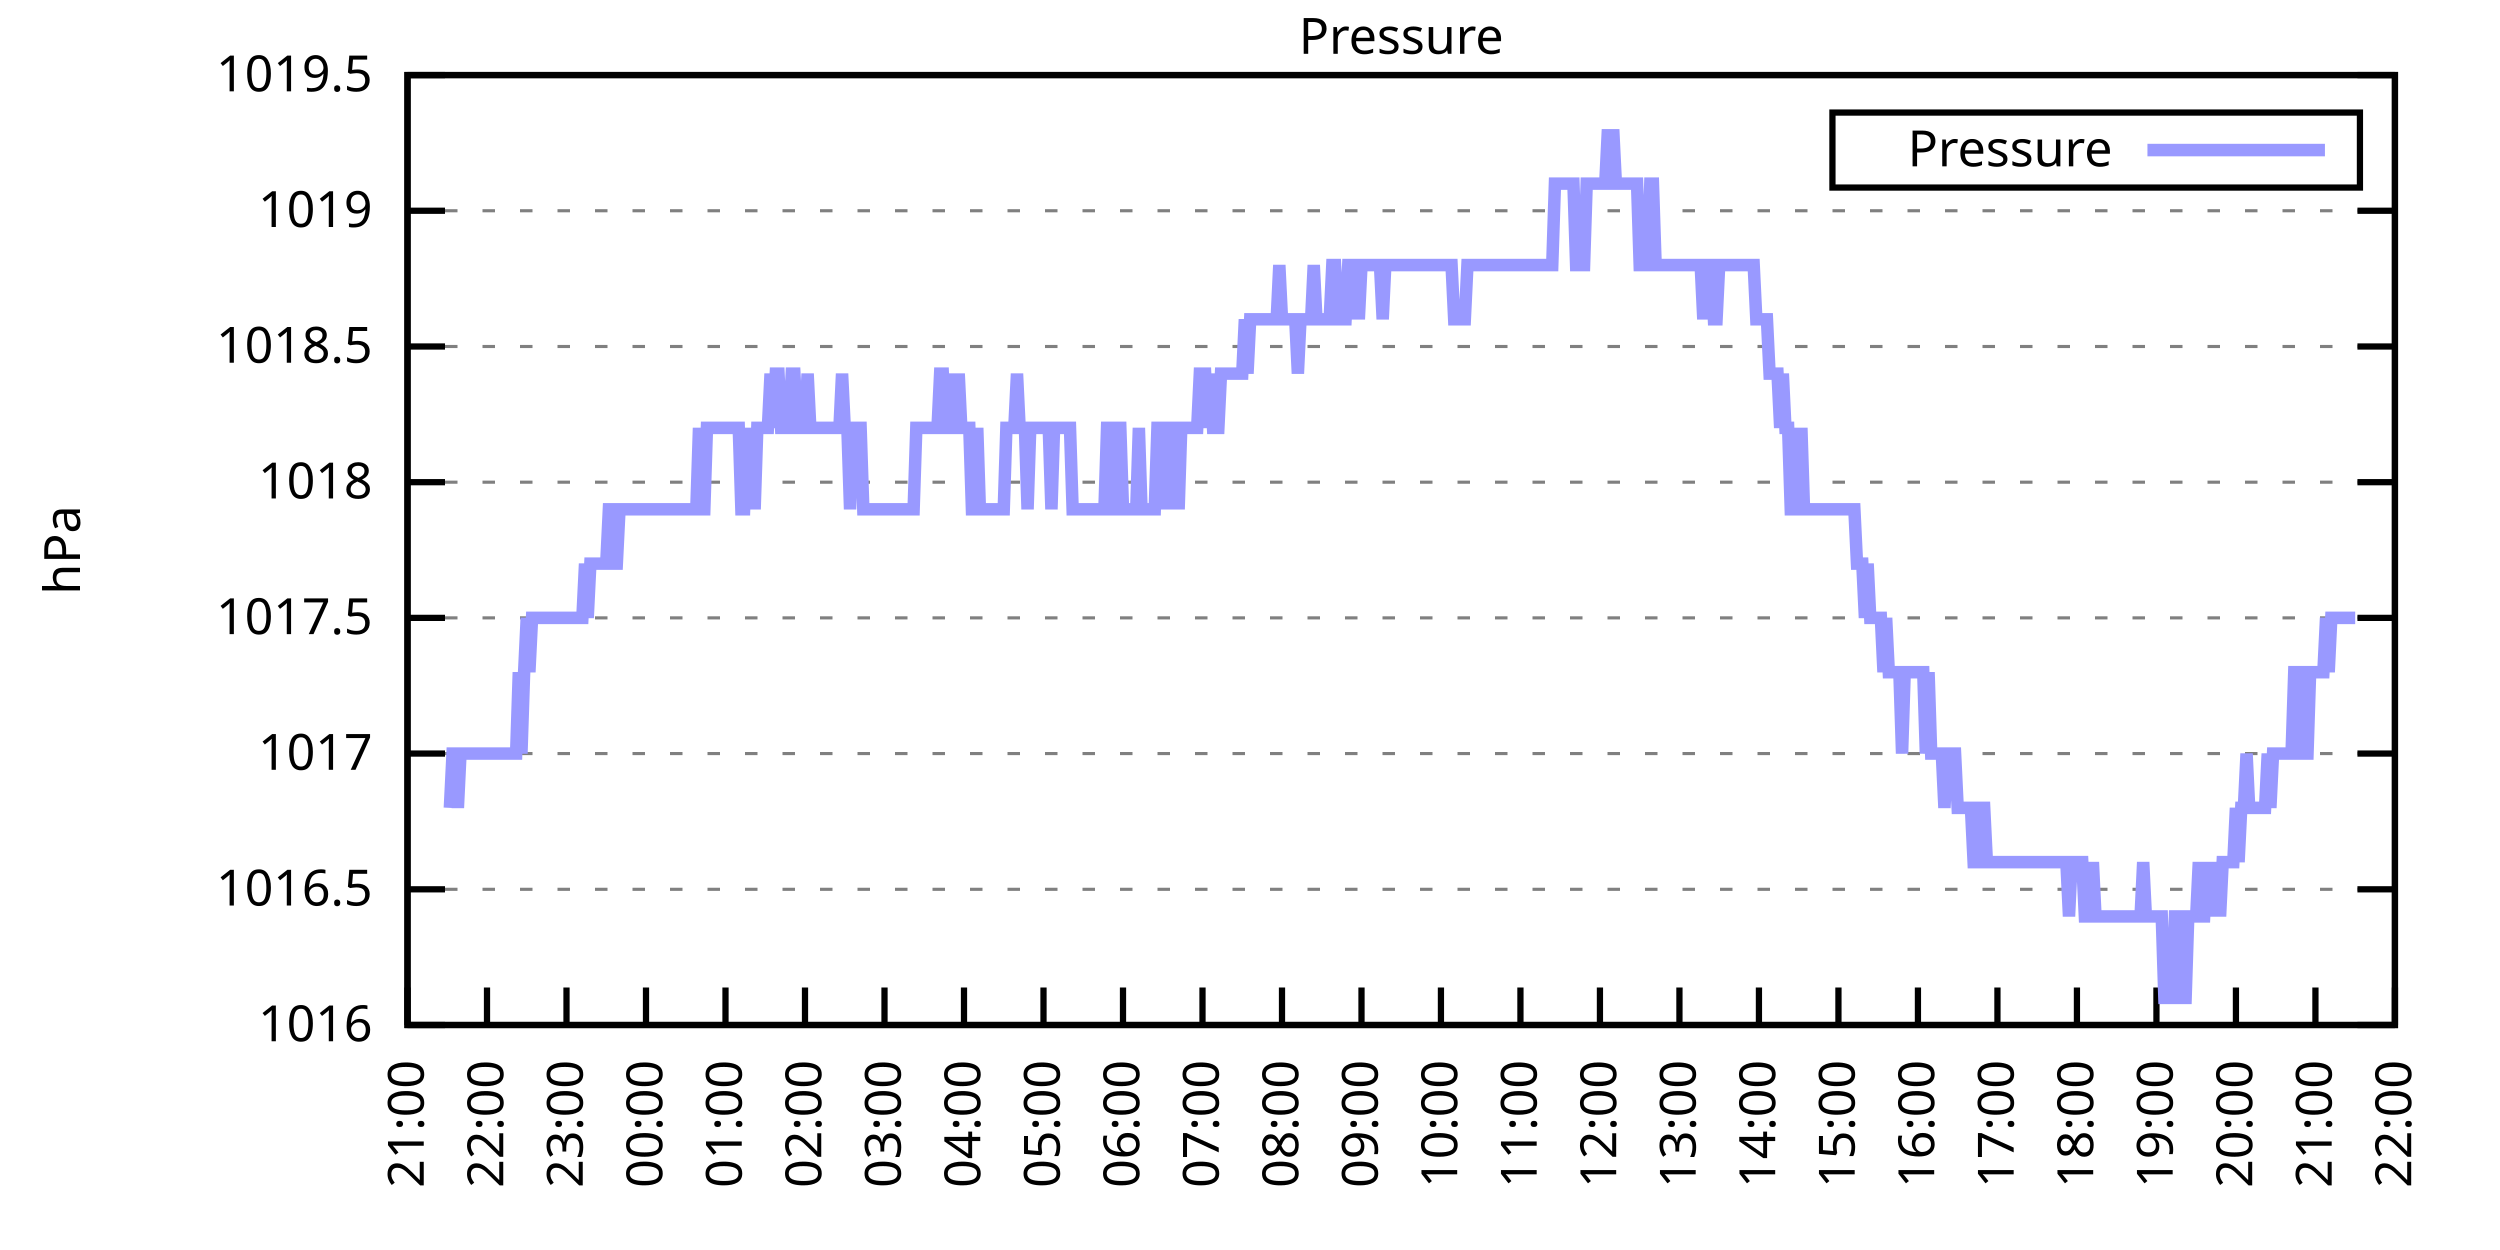
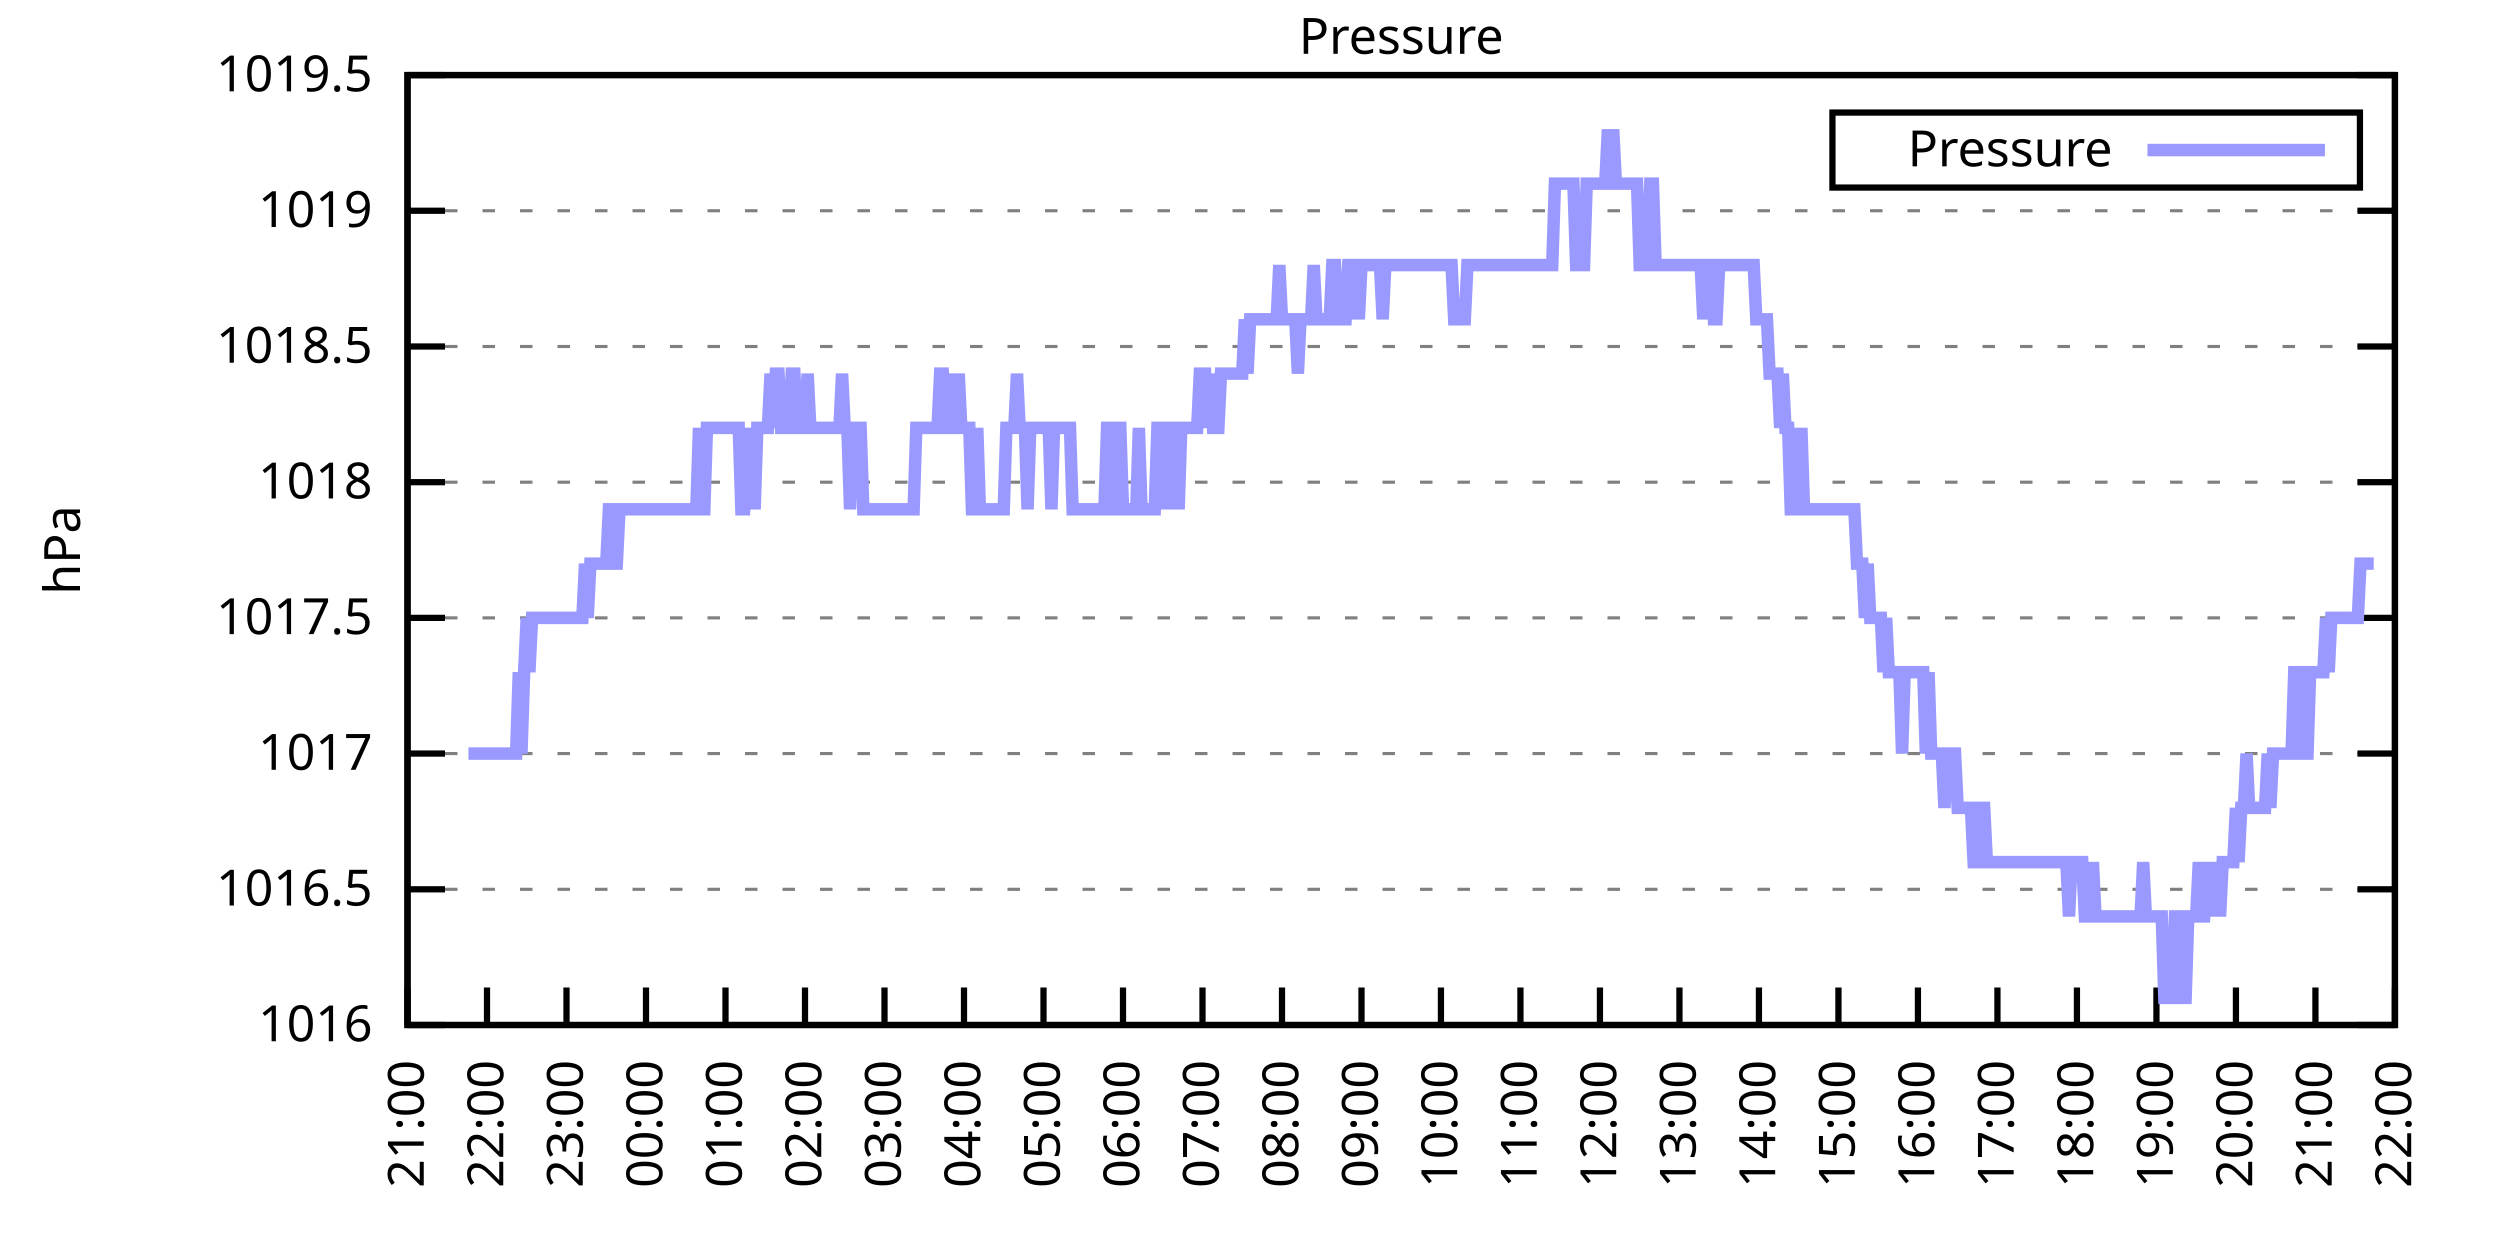
<svg xmlns="http://www.w3.org/2000/svg" xmlns:xlink="http://www.w3.org/1999/xlink" width="400" height="200" viewBox="0 0 400 200">
  <g id="gnuplot_canvas">
    <rect x="0" y="0" width="400" height="200" fill="none" />
    <defs>
      <circle id="gpDot" r="0.5" stroke-width="0.5" stroke="currentColor" />
      <path id="gpPt0" stroke-width="0.333" stroke="currentColor" d="M-1,0 h2 M0,-1 v2" />
      <path id="gpPt1" stroke-width="0.333" stroke="currentColor" d="M-1,-1 L1,1 M1,-1 L-1,1" />
      <path id="gpPt2" stroke-width="0.333" stroke="currentColor" d="M-1,0 L1,0 M0,-1 L0,1 M-1,-1 L1,1 M-1,1 L1,-1" />
      <rect id="gpPt3" stroke-width="0.333" stroke="currentColor" x="-1" y="-1" width="2" height="2" />
      <rect id="gpPt4" stroke-width="0.333" stroke="currentColor" fill="currentColor" x="-1" y="-1" width="2" height="2" />
      <circle id="gpPt5" stroke-width="0.333" stroke="currentColor" cx="0" cy="0" r="1" />
      <use xlink:href="#gpPt5" id="gpPt6" fill="currentColor" stroke="none" />
      <path id="gpPt7" stroke-width="0.333" stroke="currentColor" d="M0,-1.33 L-1.33,0.67 L1.33,0.67 z" />
      <use xlink:href="#gpPt7" id="gpPt8" fill="currentColor" stroke="none" />
      <use xlink:href="#gpPt7" id="gpPt9" stroke="currentColor" transform="rotate(180)" />
      <use xlink:href="#gpPt9" id="gpPt10" fill="currentColor" stroke="none" />
      <use xlink:href="#gpPt3" id="gpPt11" stroke="currentColor" transform="rotate(45)" />
      <use xlink:href="#gpPt11" id="gpPt12" fill="currentColor" stroke="none" />
      <path id="gpPt13" stroke-width="0.333" stroke="currentColor" d="M0,1.330 L1.265,0.411 L0.782,-1.067 L-0.782,-1.076 L-1.265,0.411 z" />
      <use xlink:href="#gpPt13" id="gpPt14" fill="currentColor" stroke="none" />
      <filter id="textbox" filterUnits="objectBoundingBox" x="0" y="0" height="1" width="1">
        <feFlood flood-color="white" flood-opacity="1" result="bgnd" />
        <feComposite in="SourceGraphic" in2="bgnd" operator="atop" />
      </filter>
      <filter id="greybox" filterUnits="objectBoundingBox" x="0" y="0" height="1" width="1">
        <feFlood flood-color="lightgrey" flood-opacity="1" result="grey" />
        <feComposite in="SourceGraphic" in2="grey" operator="atop" />
      </filter>
    </defs>
    <g fill="none" color="white" stroke="currentColor" stroke-width="1.00" stroke-linecap="butt" stroke-linejoin="miter">
</g>
    <g fill="none" color="black" stroke="currentColor" stroke-width="1.00" stroke-linecap="butt" stroke-linejoin="miter">
      <g stroke="none" shape-rendering="crispEdges">
        <polygon fill="rgb(255, 255, 255)" points="65.20,164.00 383.18,164.00 383.18,12.02 65.20,12.02 " />
      </g>
    </g>
    <g fill="none" color="black" stroke="currentColor" stroke-width="1.00" stroke-linecap="butt" stroke-linejoin="miter">
</g>
    <g fill="none" color="black" stroke="black" stroke-width="0.50" stroke-linecap="butt" stroke-linejoin="miter">
</g>
    <g fill="none" color="gray" stroke="currentColor" stroke-width="0.50" stroke-linecap="butt" stroke-linejoin="miter">
      <path stroke="gray" stroke-dasharray="2,4" class="gridline" d="M65.20,164.00 L383.19,164.00  " />
    </g>
    <g fill="none" color="gray" stroke="gray" stroke-width="1.00" stroke-linecap="butt" stroke-linejoin="miter">
</g>
    <g fill="none" color="black" stroke="currentColor" stroke-width="1.00" stroke-linecap="butt" stroke-linejoin="miter">
      <path stroke="black" d="M65.20,164.00 L71.20,164.00 M383.19,164.00 L377.19,164.00  " />
      <g transform="translate(59.60,166.60)" stroke="none" fill="black" font-family="Sans" font-size="8.00" text-anchor="end">
        <text>
          <tspan font-family="Sans"> 1016</tspan>
        </text>
      </g>
    </g>
    <g fill="none" color="black" stroke="currentColor" stroke-width="1.00" stroke-linecap="butt" stroke-linejoin="miter">
</g>
    <g fill="none" color="black" stroke="black" stroke-width="0.50" stroke-linecap="butt" stroke-linejoin="miter">
</g>
    <g fill="none" color="gray" stroke="currentColor" stroke-width="0.50" stroke-linecap="butt" stroke-linejoin="miter">
      <path stroke="gray" stroke-dasharray="2,4" class="gridline" d="M65.20,142.29 L383.19,142.29  " />
    </g>
    <g fill="none" color="gray" stroke="gray" stroke-width="1.00" stroke-linecap="butt" stroke-linejoin="miter">
</g>
    <g fill="none" color="black" stroke="currentColor" stroke-width="1.00" stroke-linecap="butt" stroke-linejoin="miter">
      <path stroke="black" d="M65.20,142.29 L71.20,142.29 M383.19,142.29 L377.19,142.29  " />
      <g transform="translate(59.60,144.89)" stroke="none" fill="black" font-family="Sans" font-size="8.00" text-anchor="end">
        <text>
          <tspan font-family="Sans"> 1016.5</tspan>
        </text>
      </g>
    </g>
    <g fill="none" color="black" stroke="currentColor" stroke-width="1.00" stroke-linecap="butt" stroke-linejoin="miter">
</g>
    <g fill="none" color="black" stroke="black" stroke-width="0.50" stroke-linecap="butt" stroke-linejoin="miter">
</g>
    <g fill="none" color="gray" stroke="currentColor" stroke-width="0.50" stroke-linecap="butt" stroke-linejoin="miter">
      <path stroke="gray" stroke-dasharray="2,4" class="gridline" d="M65.20,120.57 L383.19,120.57  " />
    </g>
    <g fill="none" color="gray" stroke="gray" stroke-width="1.00" stroke-linecap="butt" stroke-linejoin="miter">
</g>
    <g fill="none" color="black" stroke="currentColor" stroke-width="1.00" stroke-linecap="butt" stroke-linejoin="miter">
      <path stroke="black" d="M65.20,120.57 L71.20,120.57 M383.19,120.57 L377.19,120.57  " />
      <g transform="translate(59.60,123.17)" stroke="none" fill="black" font-family="Sans" font-size="8.00" text-anchor="end">
        <text>
          <tspan font-family="Sans"> 1017</tspan>
        </text>
      </g>
    </g>
    <g fill="none" color="black" stroke="currentColor" stroke-width="1.00" stroke-linecap="butt" stroke-linejoin="miter">
</g>
    <g fill="none" color="black" stroke="black" stroke-width="0.50" stroke-linecap="butt" stroke-linejoin="miter">
</g>
    <g fill="none" color="gray" stroke="currentColor" stroke-width="0.50" stroke-linecap="butt" stroke-linejoin="miter">
      <path stroke="gray" stroke-dasharray="2,4" class="gridline" d="M65.20,98.86 L383.19,98.86  " />
    </g>
    <g fill="none" color="gray" stroke="gray" stroke-width="1.00" stroke-linecap="butt" stroke-linejoin="miter">
</g>
    <g fill="none" color="black" stroke="currentColor" stroke-width="1.00" stroke-linecap="butt" stroke-linejoin="miter">
      <path stroke="black" d="M65.20,98.86 L71.20,98.86 M383.19,98.86 L377.19,98.86  " />
      <g transform="translate(59.60,101.46)" stroke="none" fill="black" font-family="Sans" font-size="8.00" text-anchor="end">
        <text>
          <tspan font-family="Sans"> 1017.5</tspan>
        </text>
      </g>
    </g>
    <g fill="none" color="black" stroke="currentColor" stroke-width="1.00" stroke-linecap="butt" stroke-linejoin="miter">
</g>
    <g fill="none" color="black" stroke="black" stroke-width="0.50" stroke-linecap="butt" stroke-linejoin="miter">
</g>
    <g fill="none" color="gray" stroke="currentColor" stroke-width="0.50" stroke-linecap="butt" stroke-linejoin="miter">
      <path stroke="gray" stroke-dasharray="2,4" class="gridline" d="M65.20,77.15 L383.19,77.15  " />
    </g>
    <g fill="none" color="gray" stroke="gray" stroke-width="1.00" stroke-linecap="butt" stroke-linejoin="miter">
</g>
    <g fill="none" color="black" stroke="currentColor" stroke-width="1.00" stroke-linecap="butt" stroke-linejoin="miter">
      <path stroke="black" d="M65.20,77.15 L71.20,77.15 M383.19,77.15 L377.19,77.15  " />
      <g transform="translate(59.60,79.75)" stroke="none" fill="black" font-family="Sans" font-size="8.00" text-anchor="end">
        <text>
          <tspan font-family="Sans"> 1018</tspan>
        </text>
      </g>
    </g>
    <g fill="none" color="black" stroke="currentColor" stroke-width="1.00" stroke-linecap="butt" stroke-linejoin="miter">
</g>
    <g fill="none" color="black" stroke="black" stroke-width="0.50" stroke-linecap="butt" stroke-linejoin="miter">
</g>
    <g fill="none" color="gray" stroke="currentColor" stroke-width="0.50" stroke-linecap="butt" stroke-linejoin="miter">
      <path stroke="gray" stroke-dasharray="2,4" class="gridline" d="M65.20,55.44 L383.19,55.44  " />
    </g>
    <g fill="none" color="gray" stroke="gray" stroke-width="1.00" stroke-linecap="butt" stroke-linejoin="miter">
</g>
    <g fill="none" color="black" stroke="currentColor" stroke-width="1.00" stroke-linecap="butt" stroke-linejoin="miter">
      <path stroke="black" d="M65.20,55.44 L71.20,55.44 M383.19,55.44 L377.19,55.44  " />
      <g transform="translate(59.60,58.04)" stroke="none" fill="black" font-family="Sans" font-size="8.00" text-anchor="end">
        <text>
          <tspan font-family="Sans"> 1018.5</tspan>
        </text>
      </g>
    </g>
    <g fill="none" color="black" stroke="currentColor" stroke-width="1.00" stroke-linecap="butt" stroke-linejoin="miter">
</g>
    <g fill="none" color="black" stroke="black" stroke-width="0.50" stroke-linecap="butt" stroke-linejoin="miter">
</g>
    <g fill="none" color="gray" stroke="currentColor" stroke-width="0.50" stroke-linecap="butt" stroke-linejoin="miter">
      <path stroke="gray" stroke-dasharray="2,4" class="gridline" d="M65.20,33.72 L383.19,33.72  " />
    </g>
    <g fill="none" color="gray" stroke="gray" stroke-width="1.00" stroke-linecap="butt" stroke-linejoin="miter">
</g>
    <g fill="none" color="black" stroke="currentColor" stroke-width="1.00" stroke-linecap="butt" stroke-linejoin="miter">
      <path stroke="black" d="M65.20,33.72 L71.20,33.72 M383.19,33.72 L377.19,33.72  " />
      <g transform="translate(59.60,36.32)" stroke="none" fill="black" font-family="Sans" font-size="8.00" text-anchor="end">
        <text>
          <tspan font-family="Sans"> 1019</tspan>
        </text>
      </g>
    </g>
    <g fill="none" color="black" stroke="currentColor" stroke-width="1.00" stroke-linecap="butt" stroke-linejoin="miter">
</g>
    <g fill="none" color="black" stroke="black" stroke-width="0.50" stroke-linecap="butt" stroke-linejoin="miter">
</g>
    <g fill="none" color="gray" stroke="currentColor" stroke-width="0.50" stroke-linecap="butt" stroke-linejoin="miter">
      <path stroke="gray" stroke-dasharray="2,4" class="gridline" d="M65.20,12.01 L383.19,12.01  " />
    </g>
    <g fill="none" color="gray" stroke="gray" stroke-width="1.00" stroke-linecap="butt" stroke-linejoin="miter">
</g>
    <g fill="none" color="black" stroke="currentColor" stroke-width="1.00" stroke-linecap="butt" stroke-linejoin="miter">
      <path stroke="black" d="M65.20,12.01 L71.20,12.01 M383.19,12.01 L377.19,12.01  " />
      <g transform="translate(59.60,14.61)" stroke="none" fill="black" font-family="Sans" font-size="8.00" text-anchor="end">
        <text>
          <tspan font-family="Sans"> 1019.5</tspan>
        </text>
      </g>
    </g>
    <g fill="none" color="black" stroke="currentColor" stroke-width="1.00" stroke-linecap="butt" stroke-linejoin="miter">
      <path stroke="black" d="M65.20,164.00 L65.20,158.00  " />
      <g transform="translate(67.80,169.60) rotate(270.00)" stroke="none" fill="black" font-family="Sans" font-size="8.00" text-anchor="end">
        <text>
          <tspan font-family="Sans">21:00</tspan>
        </text>
      </g>
    </g>
    <g fill="none" color="black" stroke="currentColor" stroke-width="1.00" stroke-linecap="butt" stroke-linejoin="miter">
      <path stroke="black" d="M77.92,164.00 L77.92,158.00  " />
      <g transform="translate(80.52,169.60) rotate(270.00)" stroke="none" fill="black" font-family="Sans" font-size="8.00" text-anchor="end">
        <text>
          <tspan font-family="Sans">22:00</tspan>
        </text>
      </g>
    </g>
    <g fill="none" color="black" stroke="currentColor" stroke-width="1.00" stroke-linecap="butt" stroke-linejoin="miter">
      <path stroke="black" d="M90.64,164.00 L90.64,158.00  " />
      <g transform="translate(93.24,169.60) rotate(270.00)" stroke="none" fill="black" font-family="Sans" font-size="8.00" text-anchor="end">
        <text>
          <tspan font-family="Sans">23:00</tspan>
        </text>
      </g>
    </g>
    <g fill="none" color="black" stroke="currentColor" stroke-width="1.00" stroke-linecap="butt" stroke-linejoin="miter">
      <path stroke="black" d="M103.36,164.00 L103.36,158.00  " />
      <g transform="translate(105.96,169.60) rotate(270.00)" stroke="none" fill="black" font-family="Sans" font-size="8.00" text-anchor="end">
        <text>
          <tspan font-family="Sans">00:00</tspan>
        </text>
      </g>
    </g>
    <g fill="none" color="black" stroke="currentColor" stroke-width="1.00" stroke-linecap="butt" stroke-linejoin="miter">
      <path stroke="black" d="M116.08,164.00 L116.08,158.00  " />
      <g transform="translate(118.68,169.60) rotate(270.00)" stroke="none" fill="black" font-family="Sans" font-size="8.00" text-anchor="end">
        <text>
          <tspan font-family="Sans">01:00</tspan>
        </text>
      </g>
    </g>
    <g fill="none" color="black" stroke="currentColor" stroke-width="1.00" stroke-linecap="butt" stroke-linejoin="miter">
      <path stroke="black" d="M128.80,164.00 L128.80,158.00  " />
      <g transform="translate(131.40,169.60) rotate(270.00)" stroke="none" fill="black" font-family="Sans" font-size="8.00" text-anchor="end">
        <text>
          <tspan font-family="Sans">02:00</tspan>
        </text>
      </g>
    </g>
    <g fill="none" color="black" stroke="currentColor" stroke-width="1.00" stroke-linecap="butt" stroke-linejoin="miter">
      <path stroke="black" d="M141.52,164.00 L141.52,158.00  " />
      <g transform="translate(144.12,169.60) rotate(270.00)" stroke="none" fill="black" font-family="Sans" font-size="8.00" text-anchor="end">
        <text>
          <tspan font-family="Sans">03:00</tspan>
        </text>
      </g>
    </g>
    <g fill="none" color="black" stroke="currentColor" stroke-width="1.00" stroke-linecap="butt" stroke-linejoin="miter">
      <path stroke="black" d="M154.24,164.00 L154.24,158.00  " />
      <g transform="translate(156.84,169.60) rotate(270.00)" stroke="none" fill="black" font-family="Sans" font-size="8.00" text-anchor="end">
        <text>
          <tspan font-family="Sans">04:00</tspan>
        </text>
      </g>
    </g>
    <g fill="none" color="black" stroke="currentColor" stroke-width="1.00" stroke-linecap="butt" stroke-linejoin="miter">
      <path stroke="black" d="M166.96,164.00 L166.96,158.00  " />
      <g transform="translate(169.56,169.60) rotate(270.00)" stroke="none" fill="black" font-family="Sans" font-size="8.00" text-anchor="end">
        <text>
          <tspan font-family="Sans">05:00</tspan>
        </text>
      </g>
    </g>
    <g fill="none" color="black" stroke="currentColor" stroke-width="1.00" stroke-linecap="butt" stroke-linejoin="miter">
      <path stroke="black" d="M179.68,164.00 L179.68,158.00  " />
      <g transform="translate(182.28,169.60) rotate(270.00)" stroke="none" fill="black" font-family="Sans" font-size="8.00" text-anchor="end">
        <text>
          <tspan font-family="Sans">06:00</tspan>
        </text>
      </g>
    </g>
    <g fill="none" color="black" stroke="currentColor" stroke-width="1.00" stroke-linecap="butt" stroke-linejoin="miter">
      <path stroke="black" d="M192.40,164.00 L192.40,158.00  " />
      <g transform="translate(195.00,169.60) rotate(270.00)" stroke="none" fill="black" font-family="Sans" font-size="8.00" text-anchor="end">
        <text>
          <tspan font-family="Sans">07:00</tspan>
        </text>
      </g>
    </g>
    <g fill="none" color="black" stroke="currentColor" stroke-width="1.00" stroke-linecap="butt" stroke-linejoin="miter">
      <path stroke="black" d="M205.12,164.00 L205.12,158.00  " />
      <g transform="translate(207.72,169.60) rotate(270.00)" stroke="none" fill="black" font-family="Sans" font-size="8.00" text-anchor="end">
        <text>
          <tspan font-family="Sans">08:00</tspan>
        </text>
      </g>
    </g>
    <g fill="none" color="black" stroke="currentColor" stroke-width="1.00" stroke-linecap="butt" stroke-linejoin="miter">
      <path stroke="black" d="M217.84,164.00 L217.84,158.00  " />
      <g transform="translate(220.44,169.60) rotate(270.00)" stroke="none" fill="black" font-family="Sans" font-size="8.00" text-anchor="end">
        <text>
          <tspan font-family="Sans">09:00</tspan>
        </text>
      </g>
    </g>
    <g fill="none" color="black" stroke="currentColor" stroke-width="1.00" stroke-linecap="butt" stroke-linejoin="miter">
      <path stroke="black" d="M230.55,164.00 L230.55,158.00  " />
      <g transform="translate(233.15,169.60) rotate(270.00)" stroke="none" fill="black" font-family="Sans" font-size="8.00" text-anchor="end">
        <text>
          <tspan font-family="Sans">10:00</tspan>
        </text>
      </g>
    </g>
    <g fill="none" color="black" stroke="currentColor" stroke-width="1.00" stroke-linecap="butt" stroke-linejoin="miter">
      <path stroke="black" d="M243.27,164.00 L243.27,158.00  " />
      <g transform="translate(245.87,169.60) rotate(270.00)" stroke="none" fill="black" font-family="Sans" font-size="8.00" text-anchor="end">
        <text>
          <tspan font-family="Sans">11:00</tspan>
        </text>
      </g>
    </g>
    <g fill="none" color="black" stroke="currentColor" stroke-width="1.00" stroke-linecap="butt" stroke-linejoin="miter">
      <path stroke="black" d="M255.99,164.00 L255.99,158.00  " />
      <g transform="translate(258.59,169.60) rotate(270.00)" stroke="none" fill="black" font-family="Sans" font-size="8.00" text-anchor="end">
        <text>
          <tspan font-family="Sans">12:00</tspan>
        </text>
      </g>
    </g>
    <g fill="none" color="black" stroke="currentColor" stroke-width="1.00" stroke-linecap="butt" stroke-linejoin="miter">
      <path stroke="black" d="M268.71,164.00 L268.71,158.00  " />
      <g transform="translate(271.31,169.60) rotate(270.00)" stroke="none" fill="black" font-family="Sans" font-size="8.00" text-anchor="end">
        <text>
          <tspan font-family="Sans">13:00</tspan>
        </text>
      </g>
    </g>
    <g fill="none" color="black" stroke="currentColor" stroke-width="1.00" stroke-linecap="butt" stroke-linejoin="miter">
      <path stroke="black" d="M281.43,164.00 L281.43,158.00  " />
      <g transform="translate(284.03,169.60) rotate(270.00)" stroke="none" fill="black" font-family="Sans" font-size="8.00" text-anchor="end">
        <text>
          <tspan font-family="Sans">14:00</tspan>
        </text>
      </g>
    </g>
    <g fill="none" color="black" stroke="currentColor" stroke-width="1.00" stroke-linecap="butt" stroke-linejoin="miter">
      <path stroke="black" d="M294.15,164.00 L294.15,158.00  " />
      <g transform="translate(296.75,169.60) rotate(270.00)" stroke="none" fill="black" font-family="Sans" font-size="8.00" text-anchor="end">
        <text>
          <tspan font-family="Sans">15:00</tspan>
        </text>
      </g>
    </g>
    <g fill="none" color="black" stroke="currentColor" stroke-width="1.00" stroke-linecap="butt" stroke-linejoin="miter">
      <path stroke="black" d="M306.87,164.00 L306.87,158.00  " />
      <g transform="translate(309.47,169.60) rotate(270.00)" stroke="none" fill="black" font-family="Sans" font-size="8.00" text-anchor="end">
        <text>
          <tspan font-family="Sans">16:00</tspan>
        </text>
      </g>
    </g>
    <g fill="none" color="black" stroke="currentColor" stroke-width="1.00" stroke-linecap="butt" stroke-linejoin="miter">
      <path stroke="black" d="M319.59,164.00 L319.59,158.00  " />
      <g transform="translate(322.19,169.60) rotate(270.00)" stroke="none" fill="black" font-family="Sans" font-size="8.00" text-anchor="end">
        <text>
          <tspan font-family="Sans">17:00</tspan>
        </text>
      </g>
    </g>
    <g fill="none" color="black" stroke="currentColor" stroke-width="1.00" stroke-linecap="butt" stroke-linejoin="miter">
      <path stroke="black" d="M332.31,164.00 L332.31,158.00  " />
      <g transform="translate(334.91,169.60) rotate(270.00)" stroke="none" fill="black" font-family="Sans" font-size="8.00" text-anchor="end">
        <text>
          <tspan font-family="Sans">18:00</tspan>
        </text>
      </g>
    </g>
    <g fill="none" color="black" stroke="currentColor" stroke-width="1.00" stroke-linecap="butt" stroke-linejoin="miter">
      <path stroke="black" d="M345.03,164.00 L345.03,158.00  " />
      <g transform="translate(347.63,169.60) rotate(270.00)" stroke="none" fill="black" font-family="Sans" font-size="8.00" text-anchor="end">
        <text>
          <tspan font-family="Sans">19:00</tspan>
        </text>
      </g>
    </g>
    <g fill="none" color="black" stroke="currentColor" stroke-width="1.00" stroke-linecap="butt" stroke-linejoin="miter">
      <path stroke="black" d="M357.75,164.00 L357.75,158.00  " />
      <g transform="translate(360.35,169.60) rotate(270.00)" stroke="none" fill="black" font-family="Sans" font-size="8.00" text-anchor="end">
        <text>
          <tspan font-family="Sans">20:00</tspan>
        </text>
      </g>
    </g>
    <g fill="none" color="black" stroke="currentColor" stroke-width="1.00" stroke-linecap="butt" stroke-linejoin="miter">
      <path stroke="black" d="M370.47,164.00 L370.47,158.00  " />
      <g transform="translate(373.07,169.60) rotate(270.00)" stroke="none" fill="black" font-family="Sans" font-size="8.00" text-anchor="end">
        <text>
          <tspan font-family="Sans">21:00</tspan>
        </text>
      </g>
    </g>
    <g fill="none" color="black" stroke="currentColor" stroke-width="1.00" stroke-linecap="butt" stroke-linejoin="miter">
      <path stroke="black" d="M383.19,164.00 L383.19,158.00  " />
      <g transform="translate(385.79,169.60) rotate(270.00)" stroke="none" fill="black" font-family="Sans" font-size="8.00" text-anchor="end">
        <text>
          <tspan font-family="Sans">22:00</tspan>
        </text>
      </g>
    </g>
    <g fill="none" color="black" stroke="currentColor" stroke-width="1.00" stroke-linecap="butt" stroke-linejoin="miter">
</g>
    <g fill="none" color="black" stroke="currentColor" stroke-width="1.00" stroke-linecap="butt" stroke-linejoin="miter">
      <path stroke="black" d="M65.20,12.01 L65.20,164.00 L383.19,164.00 L383.19,12.01 L65.20,12.01 Z  " />
    </g>
    <g fill="none" color="black" stroke="currentColor" stroke-width="1.00" stroke-linecap="butt" stroke-linejoin="miter">
</g>
    <g fill="none" color="black" stroke="currentColor" stroke-width="1.00" stroke-linecap="butt" stroke-linejoin="miter">
      <path stroke="black" d="M293.19,30.01 L293.19,18.01 L377.59,18.01 L377.59,30.01 L293.19,30.01 Z  " />
    </g>
    <g id="Pressure_plot_1">
      <g fill="none" color="white" stroke="black" stroke-width="2.00" stroke-linecap="butt" stroke-linejoin="miter">
</g>
      <g fill="none" color="black" stroke="currentColor" stroke-width="2.00" stroke-linecap="butt" stroke-linejoin="miter">
        <g transform="translate(337.99,26.61)" stroke="none" fill="black" font-family="Sans" font-size="8.00" text-anchor="end">
          <text>
            <tspan font-family="Sans">Pressure</tspan>
          </text>
        </g>
      </g>
      <g fill="none" color="black" stroke="currentColor" stroke-width="2.00" stroke-linecap="butt" stroke-linejoin="miter">
-         <path stroke="rgb(153, 153, 255)" d="M343.59,24.01 L371.99,24.01 M71.98,129.26 L72.41,120.57 L72.83,120.57 L73.26,129.26 L73.68,120.57 L74.10,120.57   L74.53,120.57 L74.95,120.57 L75.38,120.57 L75.80,120.57 L76.22,120.57 L76.65,120.57 L77.07,120.57 L77.50,120.57   L77.92,120.57 L78.34,120.57 L78.77,120.57 L79.19,120.57 L79.62,120.57 L80.04,120.57 L80.46,120.57 L80.89,120.57   L81.31,120.57 L81.74,120.57 L82.16,120.57 L82.58,120.57 L83.01,107.55 L83.43,120.57 L83.86,107.55 L84.28,98.86   L84.70,107.55 L85.13,98.86 L85.55,98.86 L85.98,98.86 L86.40,98.86 L86.82,98.86 L87.25,98.86 L87.67,98.86   L88.10,98.86 L88.52,98.86 L88.94,98.86 L89.37,98.86 L89.79,98.86 L90.22,98.86 L90.64,98.86 L91.06,98.86   L91.49,98.86 L91.91,98.86 L92.34,98.86 L92.76,98.86 L93.18,98.86 L93.61,90.18 L94.03,98.86 L94.46,90.18   L94.88,90.18 L95.30,90.18 L95.73,90.18 L96.15,90.18 L96.58,90.18 L97.00,90.18 L97.42,81.49 L97.85,81.49   L98.27,90.18 L98.69,90.18 L99.12,81.49 L99.54,81.49 L99.97,81.49 L100.39,81.49 L100.81,81.49 L101.24,81.49   L101.66,81.49 L102.09,81.49 L102.51,81.49 L102.93,81.49 L103.36,81.49 L103.78,81.49 L104.21,81.49 L104.63,81.49   L105.05,81.49 L105.48,81.49 L105.90,81.49 L106.33,81.49 L106.75,81.49 L107.17,81.49 L107.60,81.49 L108.02,81.49   L108.45,81.49 L108.87,81.49 L109.29,81.49 L109.72,81.49 L110.14,81.49 L110.57,81.49 L110.99,81.49 L111.41,81.49   L111.84,68.46 L112.26,81.49 L112.69,81.49 L113.11,68.46 L113.53,68.46 L113.96,68.46 L114.38,68.46 L114.81,68.46   L115.23,68.46 L115.65,68.46 L116.08,68.46 L116.50,68.46 L116.93,68.46 L117.35,68.46 L117.77,68.46 L118.20,68.46   L118.62,81.49 L119.05,81.49 L119.47,68.46 L119.89,81.49 L120.32,68.46 L120.74,81.49 L121.17,68.46 L121.59,68.46   L122.01,68.46 L122.44,68.46 L122.86,68.46 L123.29,59.78 L123.71,68.46 L124.13,59.78 L124.56,59.78 L124.98,68.46   L125.41,68.46 L125.83,68.46 L126.25,68.46 L126.68,59.78 L127.10,59.78 L127.53,68.46 L127.95,68.46 L128.37,68.46   L128.80,68.46 L129.22,59.78 L129.65,68.46 L130.07,68.46 L130.49,68.46 L130.92,68.46 L131.34,68.46 L131.77,68.46   L132.19,68.46 L132.61,68.46 L133.04,68.46 L133.46,68.46 L133.89,68.46 L134.31,68.46 L134.73,59.78 L135.16,68.46   L135.58,68.46 L136.01,81.49 L136.43,68.46 L136.85,68.46 L137.28,68.46 L137.70,68.46 L138.13,81.49 L138.55,81.49   L138.97,81.49 L139.40,81.49 L139.82,81.49 L140.25,81.49 L140.67,81.49 L141.09,81.49 L141.52,81.49 L141.94,81.49   L142.37,81.49 L142.79,81.49 L143.21,81.49 L143.64,81.49 L144.06,81.49 L144.49,81.49 L144.91,81.49 L145.33,81.49   L145.76,81.49 L146.18,81.49 L146.61,68.46 L147.03,68.46 L147.45,68.46 L147.88,68.46 L148.30,68.46 L148.73,68.46   L149.15,68.46 L149.57,68.46 L150.00,68.46 L150.42,59.78 L150.85,59.78 L151.27,68.46 L151.69,68.46 L152.12,59.78   L152.54,68.46 L152.97,68.46 L153.39,59.78 L153.81,68.46 L154.24,68.46 L154.66,68.46 L155.09,68.46 L155.51,81.49   L155.93,81.49 L156.36,68.46 L156.78,81.49 L157.21,81.49 L157.63,81.49 L158.05,81.49 L158.48,81.49 L158.90,81.49   L159.33,81.49 L159.75,81.49 L160.17,81.49 L160.60,81.49 L161.02,68.46 L161.44,68.46 L161.87,68.46 L162.29,68.46   L162.72,59.78 L163.14,68.46 L163.56,68.46 L163.99,68.46 L164.41,81.49 L164.84,68.46 L165.26,68.46 L165.68,68.46   L166.11,68.46 L166.53,68.46 L166.96,68.46 L167.38,68.46 L167.80,68.46 L168.23,81.49 L168.65,68.46 L169.08,68.46   L169.50,68.46 L169.92,68.46 L170.35,68.46 L170.77,68.46 L171.20,68.46 L171.62,81.49 L172.04,81.49 L172.47,81.49   L172.89,81.49 L173.32,81.49 L173.74,81.49 L174.16,81.49 L174.59,81.49 L175.01,81.49 L175.44,81.49 L175.86,81.49   L176.28,81.49 L176.71,81.49 L177.13,68.46 L177.56,68.46 L177.98,81.49 L178.40,81.49 L178.83,68.46 L179.25,68.46   L179.68,81.49 L180.10,81.49 L180.52,81.49 L180.95,81.49 L181.37,81.49 L181.80,81.49 L182.22,68.46 L182.64,81.49   L183.07,81.49 L183.49,81.49 L183.92,81.49 L184.34,81.49 L184.76,81.49 L185.19,68.46 L185.61,68.46 L186.04,81.49   L186.46,68.46 L186.88,68.46 L187.31,81.49 L187.73,68.46 L188.16,68.46 L188.58,81.49 L189.00,68.46 L189.43,68.46   L189.85,68.46 L190.28,68.46 L190.70,68.46 L191.12,68.46 L191.55,68.46 L191.97,59.78 L192.40,59.78 L192.82,59.78   L193.24,68.46 L193.67,59.78 L194.09,68.46 L194.52,68.46 L194.94,68.46 L195.36,59.78 L195.79,59.78 L196.21,59.78   L196.64,59.78 L197.06,59.78 L197.48,59.78 L197.91,59.78 L198.33,59.78 L198.76,59.78 L199.18,51.09 L199.60,59.78   L200.03,51.09 L200.45,51.09 L200.88,51.09 L201.30,51.09 L201.72,51.09 L202.15,51.09 L202.57,51.09 L203.00,51.09   L203.42,51.09 L203.84,51.09 L204.27,51.09 L204.69,42.41 L205.12,51.09 L205.54,51.09 L205.96,51.09 L206.39,51.09   L206.81,51.09 L207.24,51.09 L207.66,59.78 L208.08,51.09 L208.51,51.09 L208.93,51.09 L209.36,51.09 L209.78,51.09   L210.20,42.41 L210.63,51.09 L211.05,51.09 L211.48,51.09 L211.90,51.09 L212.32,51.09 L212.75,51.09 L213.17,42.41   L213.60,42.41 L214.02,51.09 L214.44,51.09 L214.87,51.09 L215.29,51.09 L215.72,42.41 L216.14,42.41 L216.56,51.09   L216.99,42.41 L217.41,51.09 L217.84,42.41 L218.26,42.41 L218.68,42.41 L219.11,42.41 L219.53,42.41 L219.96,42.41   L220.38,42.41 L220.80,42.41 L221.23,51.09 L221.65,42.41 L222.08,42.41 L222.50,42.41 L222.92,42.41 L223.35,42.41   L223.77,42.41 L224.20,42.41 L224.62,42.41 L225.04,42.41 L225.47,42.41 L225.89,42.41 L226.31,42.41 L226.74,42.41   L227.16,42.41 L227.59,42.41 L228.01,42.41 L228.43,42.41 L228.86,42.41 L229.28,42.41 L229.71,42.41 L230.13,42.41   L230.55,42.41 L230.98,42.41 L231.40,42.41 L231.83,42.41 L232.25,42.41 L232.67,51.09 L233.10,51.09 L233.52,51.09   L233.95,51.09 L234.37,51.09 L234.79,42.41 L235.22,42.41 L235.64,42.41 L236.07,42.41 L236.49,42.41 L236.91,42.41   L237.34,42.41 L237.76,42.41 L238.19,42.41 L238.61,42.41 L239.03,42.41 L239.46,42.41 L239.88,42.41 L240.31,42.41   L240.73,42.41 L241.15,42.41 L241.58,42.41 L242.00,42.41 L242.43,42.41 L242.85,42.41 L243.27,42.41 L243.70,42.41   L244.12,42.41 L244.55,42.41 L244.97,42.41 L245.39,42.41 L245.82,42.41 L246.24,42.41 L246.67,42.41 L247.09,42.41   L247.51,42.41 L247.94,42.41 L248.36,42.41 L248.79,29.38 L249.21,29.38 L249.63,29.38 L250.06,29.38 L250.48,29.38   L250.91,29.38 L251.33,29.38 L251.75,29.38 L252.18,42.41 L252.60,42.41 L253.03,42.41 L253.45,42.41 L253.87,29.38   L254.30,29.38 L254.72,29.38 L255.15,29.38 L255.57,29.38 L255.99,29.38 L256.42,29.38 L256.84,29.38 L257.27,20.70   L257.69,29.38 L258.11,20.70 L258.54,29.38 L258.96,29.38 L259.39,29.38 L259.81,29.38 L260.23,29.38 L260.66,29.38   L261.08,29.38 L261.51,29.38 L261.93,29.38 L262.35,42.41 L262.78,42.41 L263.20,42.41 L263.63,42.41 L264.05,29.38   L264.47,29.38 L264.90,42.41 L265.32,42.41 L265.75,42.41 L266.17,42.41 L266.59,42.41 L267.02,42.41 L267.44,42.41   L267.87,42.41 L268.29,42.41 L268.71,42.41 L269.14,42.41 L269.56,42.41 L269.99,42.41 L270.41,42.41 L270.83,42.41   L271.26,42.41 L271.68,42.41 L272.11,42.41 L272.53,51.09 L272.95,42.41 L273.38,42.41 L273.80,42.41 L274.23,51.09   L274.65,51.09 L275.07,42.41 L275.50,42.41 L275.92,42.41 L276.35,42.41 L276.77,42.41 L277.19,42.41 L277.62,42.41   L278.04,42.41 L278.47,42.41 L278.89,42.41 L279.31,42.41 L279.74,42.41 L280.16,42.41 L280.59,42.41 L281.01,51.09   L281.43,51.09 L281.86,51.09 L282.28,51.09 L282.71,51.09 L283.13,59.78 L283.55,59.78 L283.98,59.78 L284.40,59.78   L284.83,68.46 L285.25,59.78 L285.67,68.46 L286.10,68.46 L286.52,81.49 L286.95,81.49 L287.37,68.46 L287.79,81.49   L288.22,68.46 L288.64,81.49 L289.06,81.49 L289.49,81.49 L289.91,81.49 L290.34,81.49 L290.76,81.49 L291.18,81.49   L291.61,81.49 L292.03,81.49 L292.46,81.49 L292.88,81.49 L293.30,81.49 L293.73,81.49 L294.15,81.49 L294.58,81.49   L295.00,81.49 L295.42,81.49 L295.85,81.49 L296.27,81.49 L296.70,81.49 L297.12,90.18 L297.54,90.18 L297.97,90.18   L298.39,98.86 L298.82,90.18 L299.24,98.86 L299.66,98.86 L300.09,98.86 L300.51,98.86 L300.94,98.86 L301.36,107.55   L301.78,98.86 L302.21,107.55 L302.63,107.55 L303.06,107.55 L303.48,107.55 L303.90,107.55 L304.33,120.57 L304.75,107.55   L305.18,107.55 L305.60,107.55 L306.02,107.55 L306.45,107.55 L306.87,107.55 L307.30,107.55 L307.72,107.55 L308.14,120.57   L308.57,107.55 L308.99,120.57 L309.42,120.57 L309.84,120.57 L310.26,120.57 L310.69,120.57 L311.11,129.26 L311.54,120.57   L311.96,120.57 L312.38,120.57 L312.81,120.57 L313.23,129.26 L313.66,129.26 L314.08,129.26 L314.50,129.26 L314.93,129.26   L315.35,129.26 L315.78,137.94 L316.20,137.94 L316.62,137.94 L317.05,129.26 L317.47,129.26 L317.90,137.94 L318.32,137.94   L318.74,137.94 L319.17,137.94 L319.59,137.94 L320.02,137.94 L320.44,137.94 L320.86,137.94 L321.29,137.94 L321.71,137.94   L322.14,137.94 L322.56,137.94 L322.98,137.94 L323.41,137.94 L323.83,137.94 L324.26,137.94 L324.68,137.94 L325.10,137.94   L325.53,137.94 L325.95,137.94 L326.38,137.94 L326.80,137.94 L327.22,137.94 L327.65,137.94 L328.07,137.94 L328.50,137.94   L328.92,137.94 L329.34,137.94 L329.77,137.94 L330.19,137.94 L330.62,137.94 L331.04,146.63 L331.46,137.94 L331.89,137.94   L332.31,137.94 L332.74,137.94 L333.16,137.94 L333.58,146.63 L334.01,146.63 L334.43,146.63 L334.86,137.94 L335.28,146.63   L335.70,146.63 L336.13,146.63 L336.55,146.63 L336.98,146.63 L337.40,146.63 L337.82,146.63 L338.25,146.63 L338.67,146.63   L339.10,146.63 L339.52,146.63 L339.94,146.63 L340.37,146.63 L340.79,146.63 L341.22,146.63 L341.64,146.63 L342.06,146.63   L342.49,146.63 L342.91,137.94 L343.34,146.63 L343.76,146.63 L344.18,146.63 L344.61,146.63 L345.03,146.63 L345.46,146.63   L345.88,146.63 L346.30,159.66 L346.73,159.66 L347.15,159.66 L347.58,159.66 L348.00,146.63 L348.42,146.63 L348.85,159.66   L349.27,159.66 L349.70,159.66 L350.12,146.63 L350.54,146.63 L350.97,146.63 L351.39,146.63 L351.81,137.94 L352.24,146.63   L352.66,146.63 L353.09,137.94 L353.51,146.63 L353.93,137.94 L354.36,146.63 L354.78,137.94 L355.21,146.63 L355.63,137.94   L356.05,137.94 L356.48,137.94 L356.90,137.94 L357.33,137.94 L357.75,129.26 L358.17,137.94 L358.60,129.26 L359.02,129.26   L359.45,120.57 L359.87,129.26 L360.29,129.26 L360.72,129.26 L361.14,129.26 L361.57,129.26 L361.99,129.26 L362.41,129.26   L362.84,120.57 L363.26,129.26 L363.69,120.57 L364.11,120.57 L364.53,120.57 L364.96,120.57 L365.38,120.57 L365.81,120.57   L366.23,120.57 L366.65,120.57 L367.08,107.55 L367.50,107.55 L367.93,107.55 L368.35,120.57 L368.77,120.57 L369.20,120.57   L369.62,107.55 L370.05,107.55 L370.47,107.55 L370.89,107.55 L371.32,107.55 L371.74,107.55 L372.17,98.86 L372.59,107.55   L373.01,98.86 L373.44,98.86 L373.86,98.86 L374.29,98.86 L374.71,98.86 L375.13,98.86 L375.56,98.86 L375.98,98.86   L376.41,98.86 L376.83,98.86  " />
+         <path stroke="rgb(153, 153, 255)" d="M343.59,24.01 L371.99,24.01 M74.95,120.57 L75.38,120.57 L75.80,120.57 L76.22,120.57 L76.65,120.57 L77.07,120.57   L77.50,120.57 L77.92,120.57 L78.34,120.57 L78.77,120.57 L79.19,120.57 L79.62,120.57 L80.04,120.57 L80.46,120.57   L80.89,120.57 L81.31,120.57 L81.74,120.57 L82.16,120.57 L82.58,120.57 L83.01,107.55 L83.43,120.57 L83.86,107.55   L84.28,98.86 L84.70,107.55 L85.13,98.86 L85.55,98.86 L85.98,98.86 L86.40,98.86 L86.82,98.86 L87.25,98.86   L87.67,98.86 L88.10,98.86 L88.52,98.86 L88.94,98.86 L89.37,98.86 L89.79,98.86 L90.22,98.86 L90.64,98.86   L91.06,98.86 L91.49,98.86 L91.91,98.86 L92.34,98.86 L92.76,98.86 L93.18,98.86 L93.61,90.18 L94.03,98.86   L94.46,90.18 L94.88,90.18 L95.30,90.18 L95.73,90.18 L96.15,90.18 L96.58,90.18 L97.00,90.18 L97.42,81.49   L97.85,81.49 L98.27,90.18 L98.69,90.18 L99.12,81.49 L99.54,81.49 L99.97,81.49 L100.39,81.49 L100.81,81.49   L101.24,81.49 L101.66,81.49 L102.09,81.49 L102.51,81.49 L102.93,81.49 L103.36,81.49 L103.78,81.49 L104.21,81.49   L104.63,81.49 L105.05,81.49 L105.48,81.49 L105.90,81.49 L106.33,81.49 L106.75,81.49 L107.17,81.49 L107.60,81.49   L108.02,81.49 L108.45,81.49 L108.87,81.49 L109.29,81.49 L109.72,81.49 L110.14,81.49 L110.57,81.49 L110.99,81.49   L111.41,81.49 L111.84,68.46 L112.26,81.49 L112.69,81.49 L113.11,68.46 L113.53,68.46 L113.96,68.46 L114.38,68.46   L114.81,68.46 L115.23,68.46 L115.65,68.46 L116.08,68.46 L116.50,68.46 L116.93,68.46 L117.35,68.46 L117.77,68.46   L118.20,68.46 L118.62,81.49 L119.05,81.49 L119.47,68.46 L119.89,81.49 L120.32,68.46 L120.74,81.49 L121.17,68.46   L121.59,68.46 L122.01,68.46 L122.44,68.46 L122.86,68.46 L123.29,59.78 L123.71,68.46 L124.13,59.78 L124.56,59.78   L124.98,68.46 L125.41,68.46 L125.83,68.46 L126.25,68.46 L126.68,59.78 L127.10,59.78 L127.53,68.46 L127.95,68.46   L128.37,68.46 L128.80,68.46 L129.22,59.78 L129.65,68.46 L130.07,68.46 L130.49,68.46 L130.92,68.46 L131.34,68.46   L131.77,68.46 L132.19,68.46 L132.61,68.46 L133.04,68.46 L133.46,68.46 L133.89,68.46 L134.31,68.46 L134.73,59.78   L135.16,68.46 L135.58,68.46 L136.01,81.49 L136.43,68.46 L136.85,68.46 L137.28,68.46 L137.70,68.46 L138.13,81.49   L138.55,81.49 L138.97,81.49 L139.40,81.49 L139.82,81.49 L140.25,81.49 L140.67,81.49 L141.09,81.49 L141.52,81.49   L141.94,81.49 L142.37,81.49 L142.79,81.49 L143.21,81.49 L143.64,81.49 L144.06,81.49 L144.49,81.49 L144.91,81.49   L145.33,81.49 L145.76,81.49 L146.18,81.49 L146.61,68.46 L147.03,68.46 L147.45,68.46 L147.88,68.46 L148.30,68.46   L148.73,68.46 L149.15,68.46 L149.57,68.46 L150.00,68.46 L150.42,59.78 L150.85,59.78 L151.27,68.46 L151.69,68.46   L152.12,59.78 L152.54,68.46 L152.97,68.46 L153.39,59.78 L153.81,68.46 L154.24,68.46 L154.66,68.46 L155.09,68.46   L155.51,81.49 L155.93,81.49 L156.36,68.46 L156.78,81.49 L157.21,81.49 L157.63,81.49 L158.05,81.49 L158.48,81.49   L158.90,81.49 L159.33,81.49 L159.75,81.49 L160.17,81.49 L160.60,81.49 L161.02,68.46 L161.44,68.46 L161.87,68.46   L162.29,68.46 L162.72,59.78 L163.14,68.46 L163.56,68.46 L163.99,68.46 L164.41,81.49 L164.84,68.46 L165.26,68.46   L165.68,68.46 L166.11,68.46 L166.53,68.46 L166.96,68.46 L167.38,68.46 L167.80,68.46 L168.23,81.49 L168.65,68.46   L169.08,68.46 L169.50,68.46 L169.92,68.46 L170.35,68.46 L170.77,68.46 L171.20,68.46 L171.62,81.49 L172.04,81.49   L172.47,81.49 L172.89,81.49 L173.32,81.49 L173.74,81.49 L174.16,81.49 L174.59,81.49 L175.01,81.49 L175.44,81.49   L175.86,81.49 L176.28,81.49 L176.71,81.49 L177.13,68.46 L177.56,68.46 L177.98,81.49 L178.40,81.49 L178.83,68.46   L179.25,68.46 L179.68,81.49 L180.10,81.49 L180.52,81.49 L180.95,81.49 L181.37,81.49 L181.80,81.49 L182.22,68.46   L182.64,81.49 L183.07,81.49 L183.49,81.49 L183.92,81.49 L184.34,81.49 L184.76,81.49 L185.19,68.46 L185.61,68.46   L186.04,81.49 L186.46,68.46 L186.88,68.46 L187.31,81.49 L187.73,68.46 L188.16,68.46 L188.58,81.49 L189.00,68.46   L189.43,68.46 L189.85,68.46 L190.28,68.46 L190.70,68.46 L191.12,68.46 L191.55,68.46 L191.97,59.78 L192.40,59.78   L192.82,59.78 L193.24,68.46 L193.67,59.78 L194.09,68.46 L194.52,68.46 L194.94,68.46 L195.36,59.78 L195.79,59.78   L196.21,59.78 L196.64,59.78 L197.06,59.78 L197.48,59.78 L197.91,59.78 L198.33,59.78 L198.76,59.78 L199.18,51.09   L199.60,59.78 L200.03,51.09 L200.45,51.09 L200.88,51.09 L201.30,51.09 L201.72,51.09 L202.15,51.09 L202.57,51.09   L203.00,51.09 L203.42,51.09 L203.84,51.09 L204.27,51.09 L204.69,42.41 L205.12,51.09 L205.54,51.09 L205.96,51.09   L206.39,51.09 L206.81,51.09 L207.24,51.09 L207.66,59.78 L208.08,51.09 L208.51,51.09 L208.93,51.09 L209.36,51.09   L209.78,51.09 L210.20,42.41 L210.63,51.09 L211.05,51.09 L211.48,51.09 L211.90,51.09 L212.32,51.09 L212.75,51.09   L213.17,42.41 L213.60,42.41 L214.02,51.09 L214.44,51.09 L214.87,51.09 L215.29,51.09 L215.72,42.41 L216.14,42.41   L216.56,51.09 L216.99,42.41 L217.41,51.09 L217.84,42.41 L218.26,42.41 L218.68,42.41 L219.11,42.41 L219.53,42.41   L219.96,42.41 L220.38,42.41 L220.80,42.41 L221.23,51.09 L221.65,42.41 L222.08,42.41 L222.50,42.41 L222.92,42.41   L223.35,42.41 L223.77,42.41 L224.20,42.41 L224.62,42.41 L225.04,42.41 L225.47,42.41 L225.89,42.41 L226.31,42.41   L226.74,42.41 L227.16,42.41 L227.59,42.41 L228.01,42.41 L228.43,42.41 L228.86,42.41 L229.28,42.41 L229.71,42.41   L230.13,42.41 L230.55,42.41 L230.98,42.41 L231.40,42.41 L231.83,42.41 L232.25,42.41 L232.67,51.09 L233.10,51.09   L233.52,51.09 L233.95,51.09 L234.37,51.09 L234.79,42.41 L235.22,42.41 L235.64,42.41 L236.07,42.41 L236.49,42.41   L236.91,42.41 L237.34,42.41 L237.76,42.41 L238.19,42.41 L238.61,42.41 L239.03,42.41 L239.46,42.41 L239.88,42.41   L240.31,42.41 L240.73,42.41 L241.15,42.41 L241.58,42.41 L242.00,42.41 L242.43,42.41 L242.85,42.41 L243.27,42.41   L243.70,42.41 L244.12,42.41 L244.55,42.41 L244.97,42.41 L245.39,42.41 L245.82,42.41 L246.24,42.41 L246.67,42.41   L247.09,42.41 L247.51,42.41 L247.94,42.41 L248.36,42.41 L248.79,29.38 L249.21,29.38 L249.63,29.38 L250.06,29.38   L250.48,29.38 L250.91,29.38 L251.33,29.38 L251.75,29.38 L252.18,42.41 L252.60,42.41 L253.03,42.41 L253.45,42.41   L253.87,29.38 L254.30,29.38 L254.72,29.38 L255.15,29.38 L255.57,29.38 L255.99,29.38 L256.42,29.38 L256.84,29.38   L257.27,20.70 L257.69,29.38 L258.11,20.70 L258.54,29.38 L258.96,29.38 L259.39,29.38 L259.81,29.38 L260.23,29.38   L260.66,29.38 L261.08,29.38 L261.51,29.38 L261.93,29.38 L262.35,42.41 L262.78,42.41 L263.20,42.41 L263.63,42.41   L264.05,29.38 L264.47,29.38 L264.90,42.41 L265.32,42.41 L265.75,42.41 L266.17,42.41 L266.59,42.41 L267.02,42.41   L267.44,42.41 L267.87,42.41 L268.29,42.41 L268.71,42.41 L269.14,42.41 L269.56,42.41 L269.99,42.41 L270.41,42.41   L270.83,42.41 L271.26,42.41 L271.68,42.41 L272.11,42.41 L272.53,51.09 L272.95,42.41 L273.38,42.41 L273.80,42.41   L274.23,51.09 L274.65,51.09 L275.07,42.41 L275.50,42.41 L275.92,42.41 L276.35,42.41 L276.77,42.41 L277.19,42.41   L277.62,42.41 L278.04,42.41 L278.47,42.41 L278.89,42.41 L279.31,42.41 L279.74,42.41 L280.16,42.41 L280.59,42.41   L281.01,51.09 L281.43,51.09 L281.86,51.09 L282.28,51.09 L282.71,51.09 L283.13,59.78 L283.55,59.78 L283.98,59.78   L284.40,59.78 L284.83,68.46 L285.25,59.78 L285.67,68.46 L286.10,68.46 L286.52,81.49 L286.95,81.49 L287.37,68.46   L287.79,81.49 L288.22,68.46 L288.64,81.49 L289.06,81.49 L289.49,81.49 L289.91,81.49 L290.34,81.49 L290.76,81.49   L291.18,81.49 L291.61,81.49 L292.03,81.49 L292.46,81.49 L292.88,81.49 L293.30,81.49 L293.73,81.49 L294.15,81.49   L294.58,81.49 L295.00,81.49 L295.42,81.49 L295.85,81.49 L296.27,81.49 L296.70,81.49 L297.12,90.18 L297.54,90.18   L297.97,90.18 L298.39,98.86 L298.82,90.18 L299.24,98.86 L299.66,98.86 L300.09,98.86 L300.51,98.86 L300.94,98.86   L301.36,107.55 L301.78,98.86 L302.21,107.55 L302.63,107.55 L303.06,107.55 L303.48,107.55 L303.90,107.55 L304.33,120.57   L304.75,107.55 L305.18,107.55 L305.60,107.55 L306.02,107.55 L306.45,107.55 L306.87,107.55 L307.30,107.55 L307.72,107.55   L308.14,120.57 L308.57,107.55 L308.99,120.57 L309.42,120.57 L309.84,120.57 L310.26,120.57 L310.69,120.57 L311.11,129.26   L311.54,120.57 L311.96,120.57 L312.38,120.57 L312.81,120.57 L313.23,129.26 L313.66,129.26 L314.08,129.26 L314.50,129.26   L314.93,129.26 L315.35,129.26 L315.78,137.94 L316.20,137.94 L316.62,137.94 L317.05,129.26 L317.47,129.26 L317.90,137.94   L318.32,137.94 L318.74,137.94 L319.17,137.94 L319.59,137.94 L320.02,137.94 L320.44,137.94 L320.86,137.94 L321.29,137.94   L321.71,137.94 L322.14,137.94 L322.56,137.94 L322.98,137.94 L323.41,137.94 L323.83,137.94 L324.26,137.94 L324.68,137.94   L325.10,137.94 L325.53,137.94 L325.95,137.94 L326.38,137.94 L326.80,137.94 L327.22,137.94 L327.65,137.94 L328.07,137.94   L328.50,137.94 L328.92,137.94 L329.34,137.94 L329.77,137.94 L330.19,137.94 L330.62,137.94 L331.04,146.63 L331.46,137.94   L331.89,137.94 L332.31,137.94 L332.74,137.94 L333.16,137.94 L333.58,146.63 L334.01,146.63 L334.43,146.63 L334.86,137.94   L335.28,146.63 L335.70,146.63 L336.13,146.63 L336.55,146.63 L336.98,146.63 L337.40,146.63 L337.82,146.63 L338.25,146.63   L338.67,146.63 L339.10,146.63 L339.52,146.63 L339.94,146.63 L340.37,146.63 L340.79,146.63 L341.22,146.63 L341.64,146.63   L342.06,146.63 L342.49,146.63 L342.91,137.94 L343.34,146.63 L343.76,146.63 L344.18,146.63 L344.61,146.63 L345.03,146.63   L345.46,146.63 L345.88,146.63 L346.30,159.66 L346.73,159.66 L347.15,159.66 L347.58,159.66 L348.00,146.63 L348.42,146.63   L348.85,159.66 L349.27,159.66 L349.70,159.66 L350.12,146.63 L350.54,146.63 L350.97,146.63 L351.39,146.63 L351.81,137.94   L352.24,146.63 L352.66,146.63 L353.09,137.94 L353.51,146.63 L353.93,137.94 L354.36,146.63 L354.78,137.94 L355.21,146.63   L355.63,137.94 L356.05,137.94 L356.48,137.94 L356.90,137.94 L357.33,137.94 L357.75,129.26 L358.17,137.94 L358.60,129.26   L359.02,129.26 L359.45,120.57 L359.87,129.26 L360.29,129.26 L360.72,129.26 L361.14,129.26 L361.57,129.26 L361.99,129.26   L362.41,129.26 L362.84,120.57 L363.26,129.26 L363.69,120.57 L364.11,120.57 L364.53,120.57 L364.96,120.57 L365.38,120.57   L365.81,120.57 L366.23,120.57 L366.65,120.57 L367.08,107.55 L367.50,107.55 L367.93,107.55 L368.35,120.57 L368.77,120.57   L369.20,120.57 L369.62,107.55 L370.05,107.55 L370.47,107.55 L370.89,107.55 L371.32,107.55 L371.74,107.55 L372.17,98.86   L372.59,107.55 L373.01,98.86 L373.44,98.86 L373.86,98.86 L374.29,98.86 L374.71,98.86 L375.13,98.86 L375.56,98.86   L375.98,98.86 L376.41,98.86 L376.83,98.86 L377.25,98.86 L377.68,90.18 L378.10,90.18 L378.53,90.18 L378.95,90.18   L379.37,90.18 L379.80,90.18  " />
      </g>
    </g>
    <g fill="none" color="black" stroke="currentColor" stroke-width="2.00" stroke-linecap="butt" stroke-linejoin="miter">
</g>
    <g fill="none" color="black" stroke="black" stroke-width="1.00" stroke-linecap="butt" stroke-linejoin="miter">
</g>
    <g fill="none" color="black" stroke="currentColor" stroke-width="1.00" stroke-linecap="butt" stroke-linejoin="miter">
      <path stroke="black" d="M65.20,12.01 L65.20,164.00 L383.19,164.00 L383.19,12.01 L65.20,12.01 Z  " />
      <g transform="translate(12.80,88.01) rotate(270.00)" stroke="none" fill="black" font-family="Sans" font-size="8.00" text-anchor="middle">
        <text>
          <tspan font-family="Sans">hPa</tspan>
        </text>
      </g>
    </g>
    <g fill="none" color="black" stroke="currentColor" stroke-width="1.00" stroke-linecap="butt" stroke-linejoin="miter">
</g>
    <g fill="none" color="black" stroke="currentColor" stroke-width="1.00" stroke-linecap="butt" stroke-linejoin="miter">
      <g transform="translate(224.19,8.61)" stroke="none" fill="black" font-family="Sans" font-size="8.00" text-anchor="middle">
        <text>
          <tspan font-family="Sans">Pressure</tspan>
        </text>
      </g>
    </g>
    <g fill="none" color="black" stroke="currentColor" stroke-width="1.00" stroke-linecap="butt" stroke-linejoin="miter">
</g>
  </g>
</svg>
